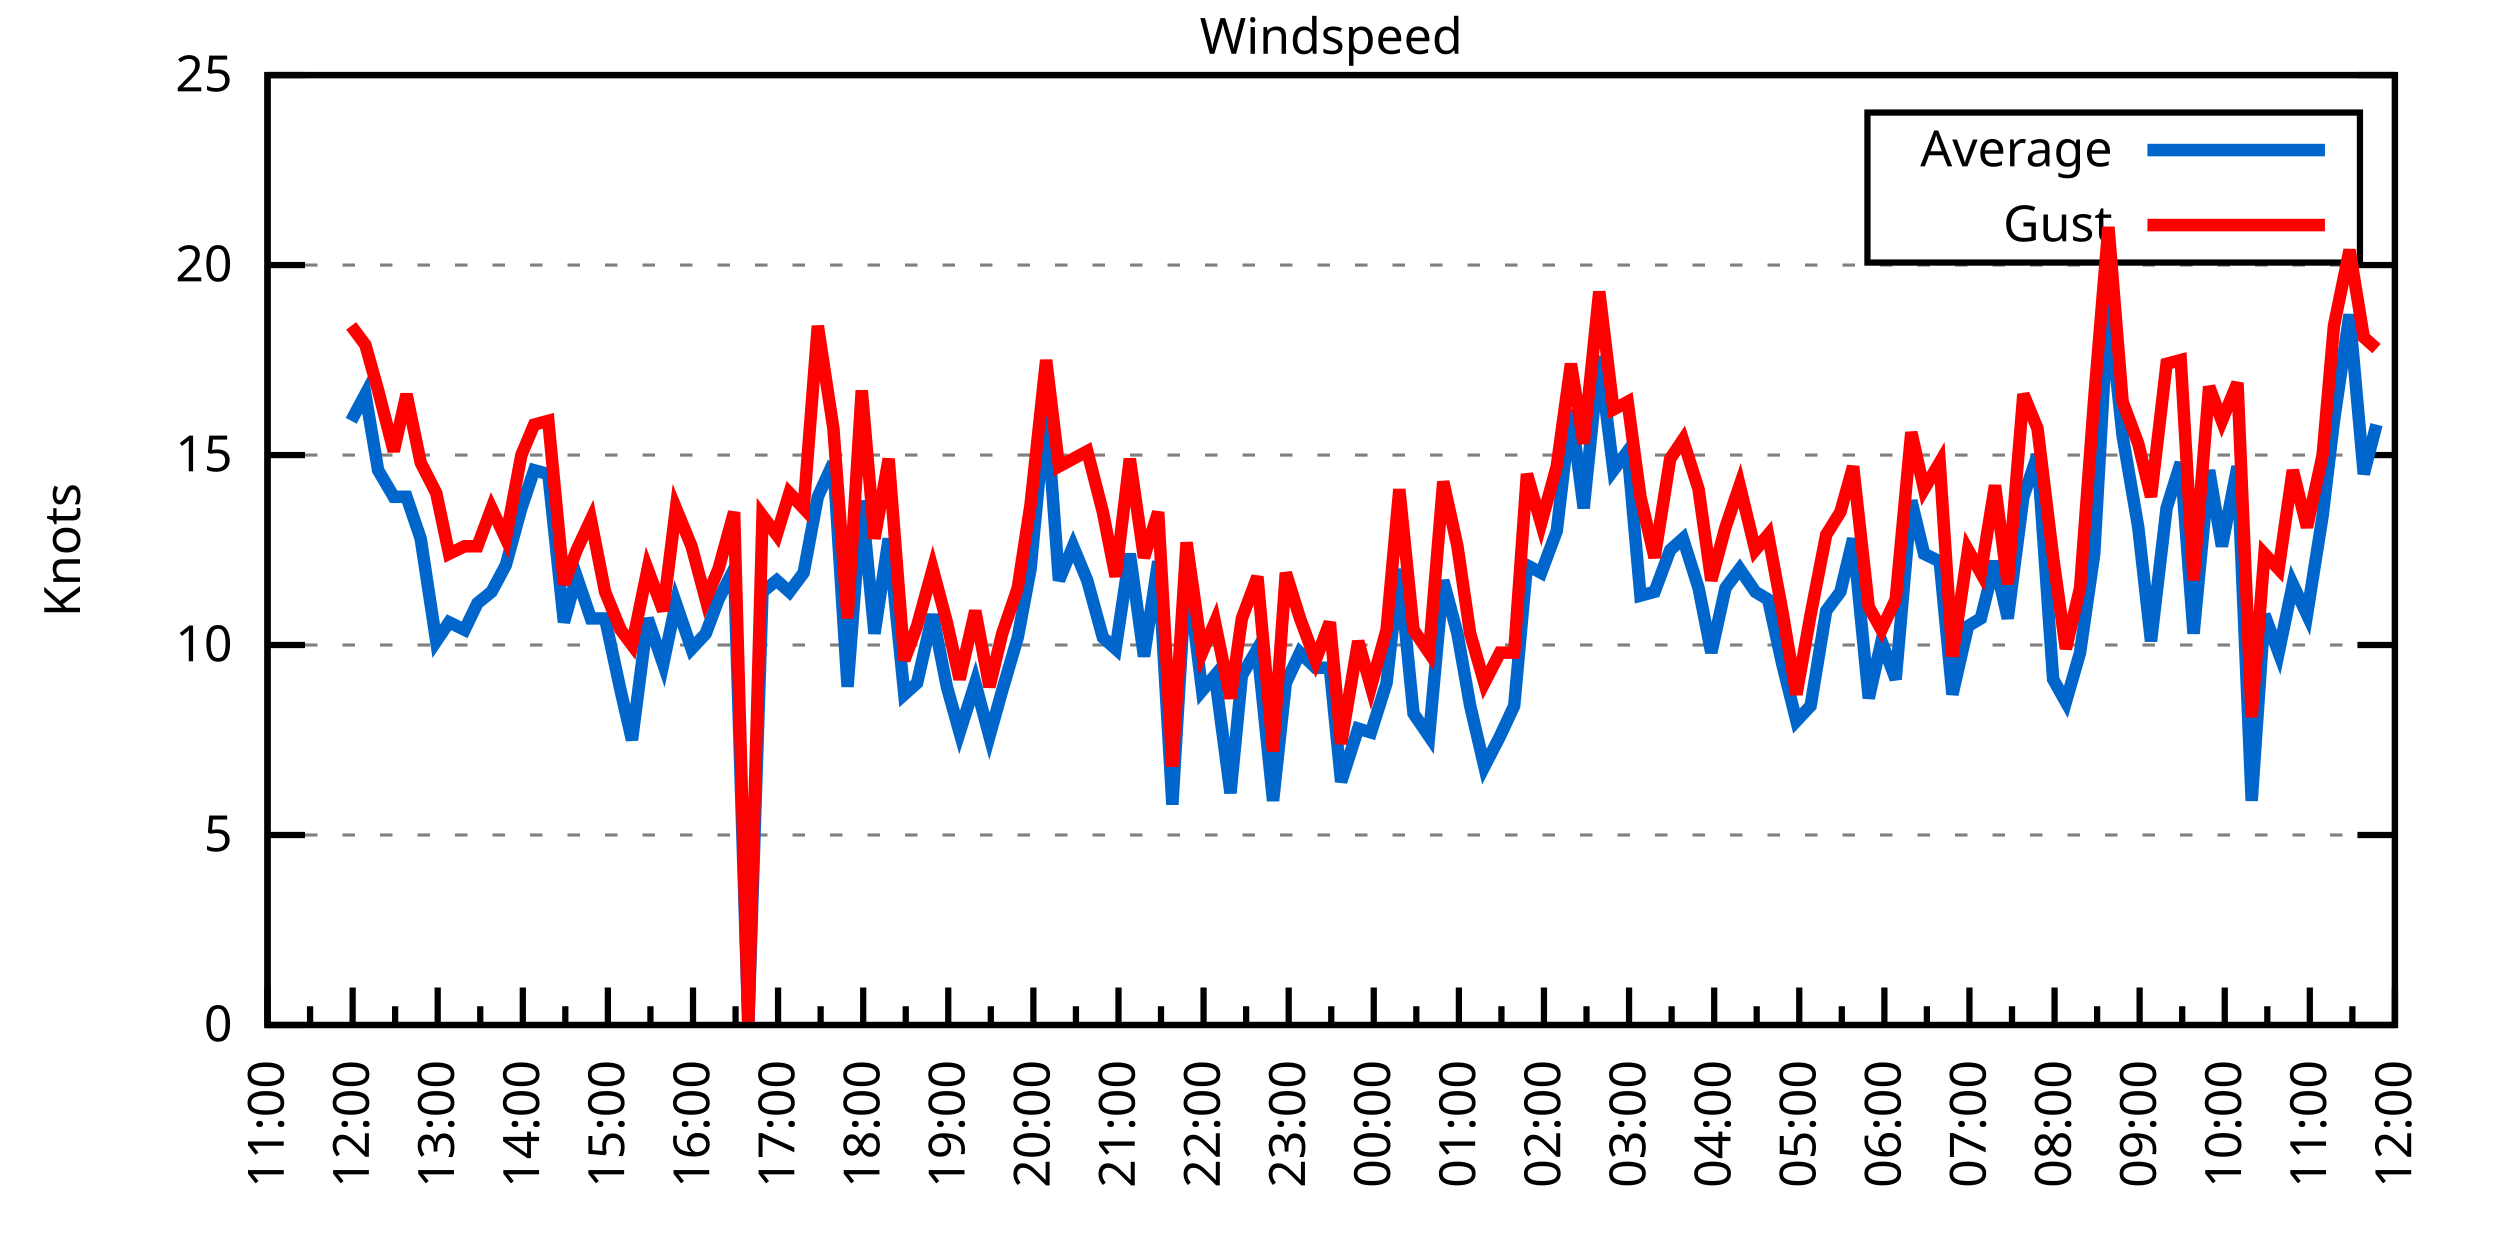
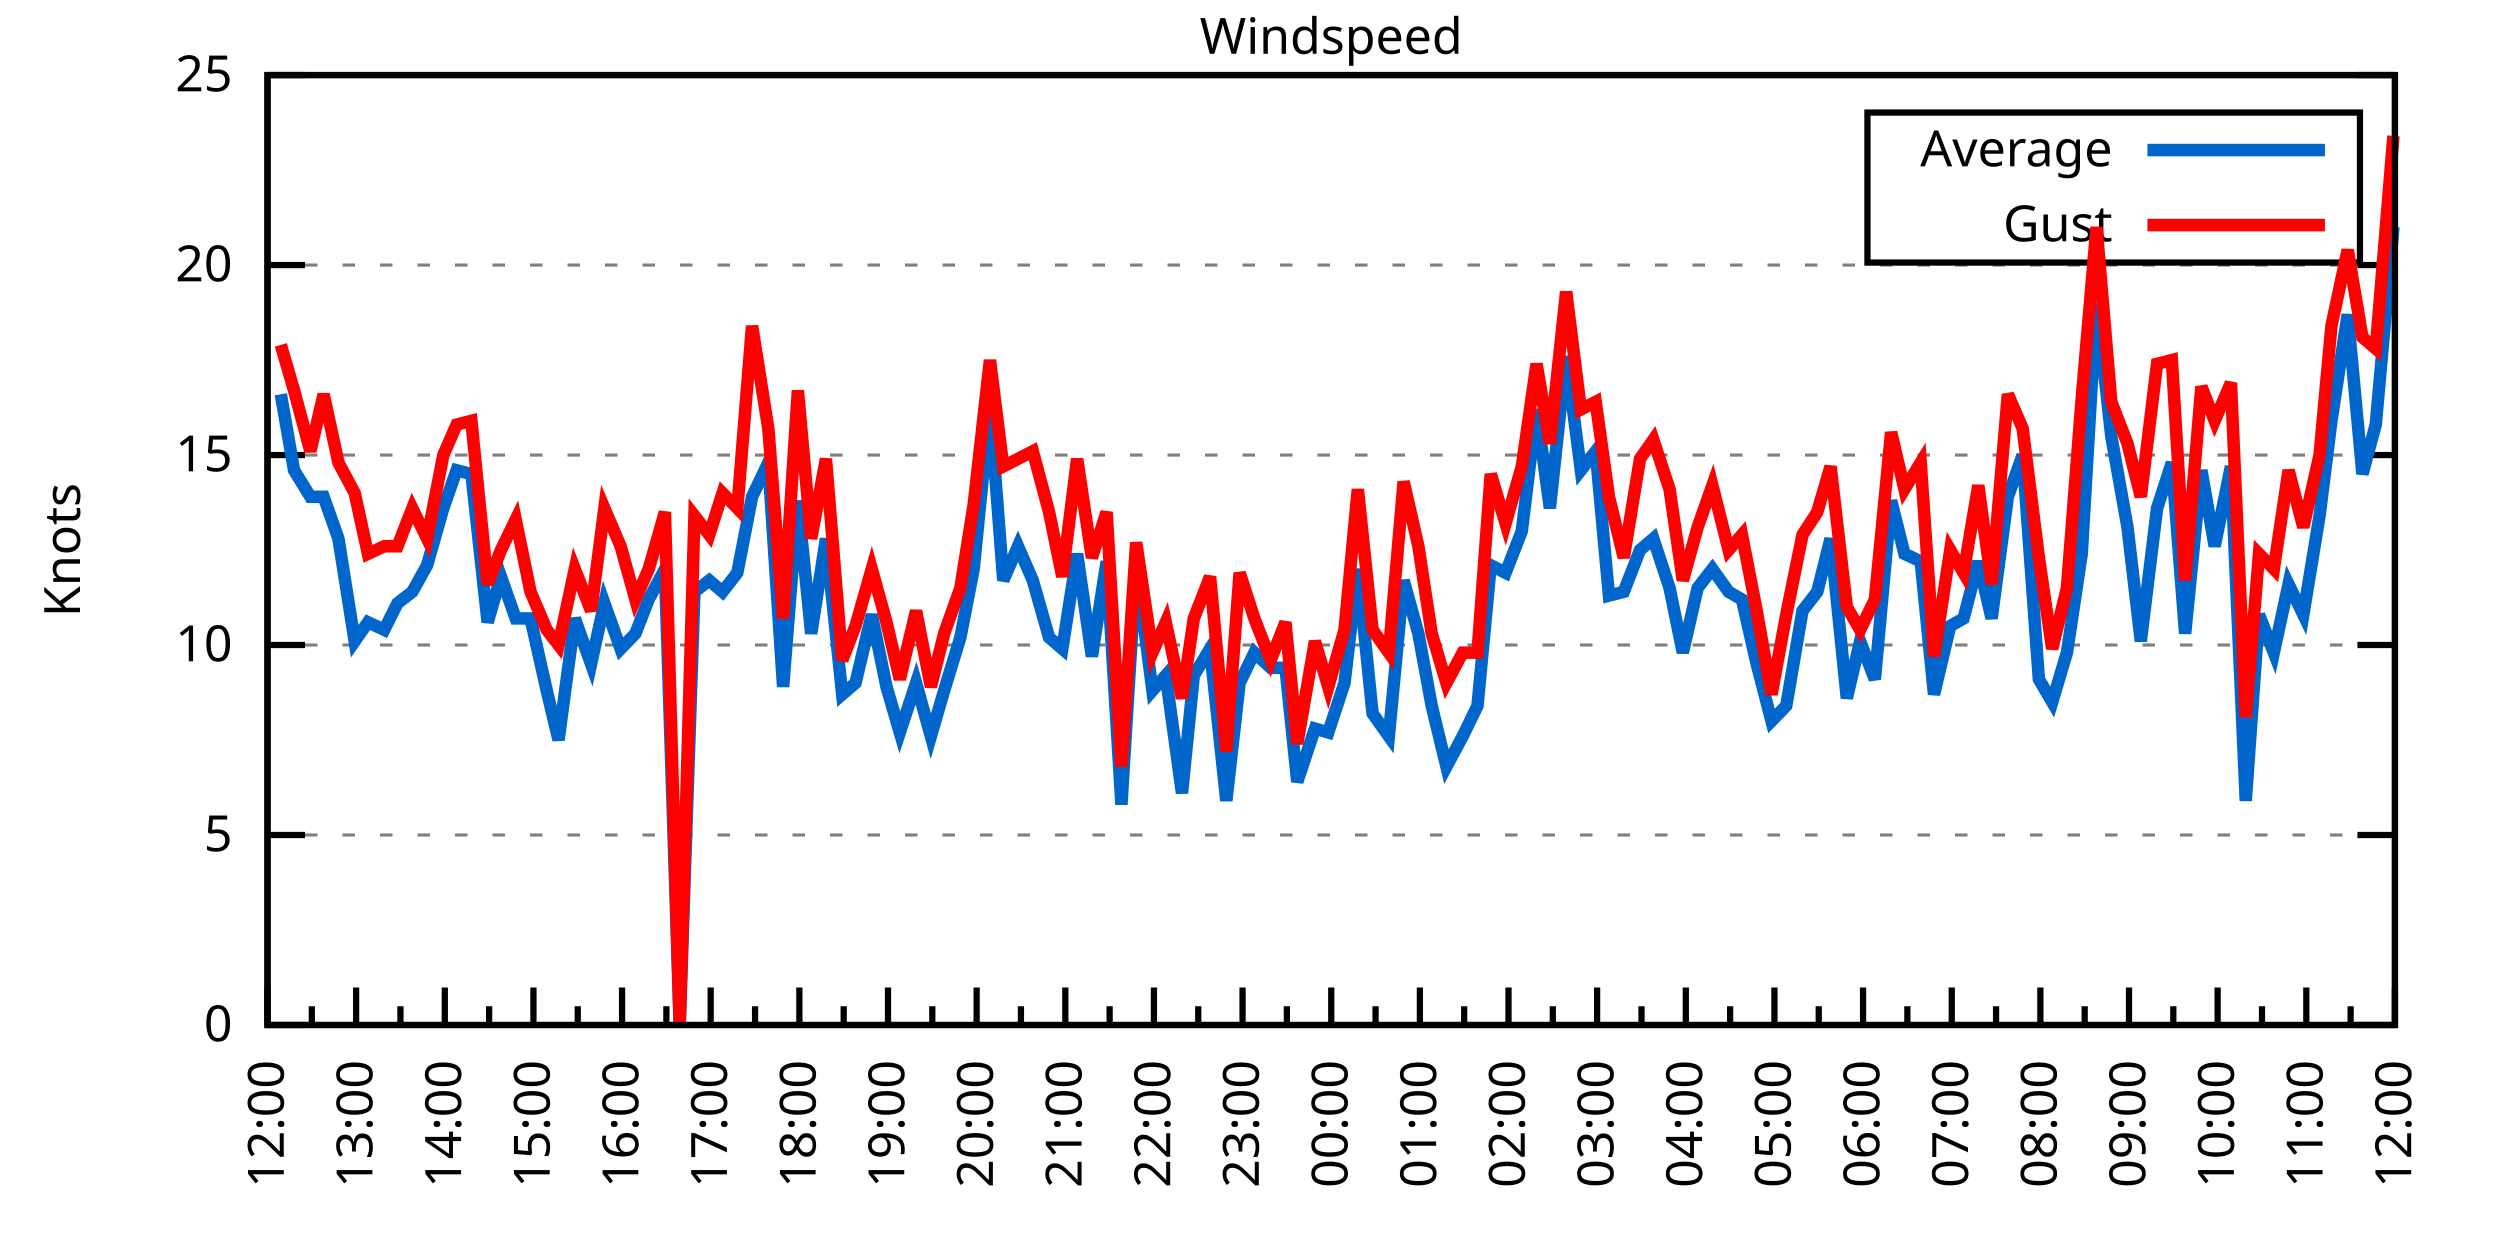
<svg xmlns="http://www.w3.org/2000/svg" xmlns:xlink="http://www.w3.org/1999/xlink" width="400" height="200" viewBox="0 0 400 200">
  <g id="gnuplot_canvas">
    <rect x="0" y="0" width="400" height="200" fill="none" />
    <defs>
      <circle id="gpDot" r="0.5" stroke-width="0.5" stroke="currentColor" />
      <path id="gpPt0" stroke-width="0.333" stroke="currentColor" d="M-1,0 h2 M0,-1 v2" />
      <path id="gpPt1" stroke-width="0.333" stroke="currentColor" d="M-1,-1 L1,1 M1,-1 L-1,1" />
      <path id="gpPt2" stroke-width="0.333" stroke="currentColor" d="M-1,0 L1,0 M0,-1 L0,1 M-1,-1 L1,1 M-1,1 L1,-1" />
      <rect id="gpPt3" stroke-width="0.333" stroke="currentColor" x="-1" y="-1" width="2" height="2" />
      <rect id="gpPt4" stroke-width="0.333" stroke="currentColor" fill="currentColor" x="-1" y="-1" width="2" height="2" />
      <circle id="gpPt5" stroke-width="0.333" stroke="currentColor" cx="0" cy="0" r="1" />
      <use xlink:href="#gpPt5" id="gpPt6" fill="currentColor" stroke="none" />
      <path id="gpPt7" stroke-width="0.333" stroke="currentColor" d="M0,-1.33 L-1.33,0.67 L1.33,0.67 z" />
      <use xlink:href="#gpPt7" id="gpPt8" fill="currentColor" stroke="none" />
      <use xlink:href="#gpPt7" id="gpPt9" stroke="currentColor" transform="rotate(180)" />
      <use xlink:href="#gpPt9" id="gpPt10" fill="currentColor" stroke="none" />
      <use xlink:href="#gpPt3" id="gpPt11" stroke="currentColor" transform="rotate(45)" />
      <use xlink:href="#gpPt11" id="gpPt12" fill="currentColor" stroke="none" />
      <path id="gpPt13" stroke-width="0.333" stroke="currentColor" d="M0,1.330 L1.265,0.411 L0.782,-1.067 L-0.782,-1.076 L-1.265,0.411 z" />
      <use xlink:href="#gpPt13" id="gpPt14" fill="currentColor" stroke="none" />
      <filter id="textbox" filterUnits="objectBoundingBox" x="0" y="0" height="1" width="1">
        <feFlood flood-color="white" flood-opacity="1" result="bgnd" />
        <feComposite in="SourceGraphic" in2="bgnd" operator="atop" />
      </filter>
      <filter id="greybox" filterUnits="objectBoundingBox" x="0" y="0" height="1" width="1">
        <feFlood flood-color="lightgrey" flood-opacity="1" result="grey" />
        <feComposite in="SourceGraphic" in2="grey" operator="atop" />
      </filter>
    </defs>
    <g fill="none" color="white" stroke="currentColor" stroke-width="1.00" stroke-linecap="butt" stroke-linejoin="miter">
</g>
    <g fill="none" color="black" stroke="currentColor" stroke-width="1.00" stroke-linecap="butt" stroke-linejoin="miter">
      <g stroke="none" shape-rendering="crispEdges">
        <polygon fill="rgb(255, 255, 255)" points="42.80,164.00 383.18,164.00 383.18,12.02 42.80,12.02 " />
      </g>
    </g>
    <g fill="none" color="black" stroke="currentColor" stroke-width="1.00" stroke-linecap="butt" stroke-linejoin="miter">
</g>
    <g fill="none" color="black" stroke="black" stroke-width="0.50" stroke-linecap="butt" stroke-linejoin="miter">
</g>
    <g fill="none" color="gray" stroke="currentColor" stroke-width="0.50" stroke-linecap="butt" stroke-linejoin="miter">
      <path stroke="gray" stroke-dasharray="2,4" class="gridline" d="M42.80,164.00 L383.19,164.00  " />
    </g>
    <g fill="none" color="gray" stroke="gray" stroke-width="1.00" stroke-linecap="butt" stroke-linejoin="miter">
</g>
    <g fill="none" color="black" stroke="currentColor" stroke-width="1.00" stroke-linecap="butt" stroke-linejoin="miter">
      <path stroke="black" d="M42.80,164.00 L48.80,164.00 M383.19,164.00 L377.19,164.00  " />
      <g transform="translate(37.20,166.60)" stroke="none" fill="black" font-family="Sans" font-size="8.00" text-anchor="end">
        <text>
          <tspan font-family="Sans"> 0</tspan>
        </text>
      </g>
    </g>
    <g fill="none" color="black" stroke="currentColor" stroke-width="1.00" stroke-linecap="butt" stroke-linejoin="miter">
</g>
    <g fill="none" color="black" stroke="black" stroke-width="0.50" stroke-linecap="butt" stroke-linejoin="miter">
</g>
    <g fill="none" color="gray" stroke="currentColor" stroke-width="0.50" stroke-linecap="butt" stroke-linejoin="miter">
      <path stroke="gray" stroke-dasharray="2,4" class="gridline" d="M42.80,133.60 L383.19,133.60  " />
    </g>
    <g fill="none" color="gray" stroke="gray" stroke-width="1.00" stroke-linecap="butt" stroke-linejoin="miter">
</g>
    <g fill="none" color="black" stroke="currentColor" stroke-width="1.00" stroke-linecap="butt" stroke-linejoin="miter">
      <path stroke="black" d="M42.80,133.60 L48.80,133.60 M383.19,133.60 L377.19,133.60  " />
      <g transform="translate(37.20,136.20)" stroke="none" fill="black" font-family="Sans" font-size="8.00" text-anchor="end">
        <text>
          <tspan font-family="Sans"> 5</tspan>
        </text>
      </g>
    </g>
    <g fill="none" color="black" stroke="currentColor" stroke-width="1.00" stroke-linecap="butt" stroke-linejoin="miter">
</g>
    <g fill="none" color="black" stroke="black" stroke-width="0.50" stroke-linecap="butt" stroke-linejoin="miter">
</g>
    <g fill="none" color="gray" stroke="currentColor" stroke-width="0.50" stroke-linecap="butt" stroke-linejoin="miter">
      <path stroke="gray" stroke-dasharray="2,4" class="gridline" d="M42.80,103.20 L383.19,103.20  " />
    </g>
    <g fill="none" color="gray" stroke="gray" stroke-width="1.00" stroke-linecap="butt" stroke-linejoin="miter">
</g>
    <g fill="none" color="black" stroke="currentColor" stroke-width="1.00" stroke-linecap="butt" stroke-linejoin="miter">
      <path stroke="black" d="M42.80,103.20 L48.80,103.20 M383.19,103.20 L377.19,103.20  " />
      <g transform="translate(37.20,105.80)" stroke="none" fill="black" font-family="Sans" font-size="8.00" text-anchor="end">
        <text>
          <tspan font-family="Sans"> 10</tspan>
        </text>
      </g>
    </g>
    <g fill="none" color="black" stroke="currentColor" stroke-width="1.00" stroke-linecap="butt" stroke-linejoin="miter">
</g>
    <g fill="none" color="black" stroke="black" stroke-width="0.50" stroke-linecap="butt" stroke-linejoin="miter">
</g>
    <g fill="none" color="gray" stroke="currentColor" stroke-width="0.50" stroke-linecap="butt" stroke-linejoin="miter">
      <path stroke="gray" stroke-dasharray="2,4" class="gridline" d="M42.80,72.81 L383.19,72.81  " />
    </g>
    <g fill="none" color="gray" stroke="gray" stroke-width="1.00" stroke-linecap="butt" stroke-linejoin="miter">
</g>
    <g fill="none" color="black" stroke="currentColor" stroke-width="1.00" stroke-linecap="butt" stroke-linejoin="miter">
      <path stroke="black" d="M42.80,72.81 L48.80,72.81 M383.19,72.81 L377.19,72.81  " />
      <g transform="translate(37.20,75.41)" stroke="none" fill="black" font-family="Sans" font-size="8.00" text-anchor="end">
        <text>
          <tspan font-family="Sans"> 15</tspan>
        </text>
      </g>
    </g>
    <g fill="none" color="black" stroke="currentColor" stroke-width="1.00" stroke-linecap="butt" stroke-linejoin="miter">
</g>
    <g fill="none" color="black" stroke="black" stroke-width="0.50" stroke-linecap="butt" stroke-linejoin="miter">
</g>
    <g fill="none" color="gray" stroke="currentColor" stroke-width="0.50" stroke-linecap="butt" stroke-linejoin="miter">
      <path stroke="gray" stroke-dasharray="2,4" class="gridline" d="M42.80,42.41 L383.19,42.41  " />
    </g>
    <g fill="none" color="gray" stroke="gray" stroke-width="1.00" stroke-linecap="butt" stroke-linejoin="miter">
</g>
    <g fill="none" color="black" stroke="currentColor" stroke-width="1.00" stroke-linecap="butt" stroke-linejoin="miter">
      <path stroke="black" d="M42.80,42.41 L48.80,42.41 M383.19,42.41 L377.19,42.41  " />
      <g transform="translate(37.20,45.01)" stroke="none" fill="black" font-family="Sans" font-size="8.00" text-anchor="end">
        <text>
          <tspan font-family="Sans"> 20</tspan>
        </text>
      </g>
    </g>
    <g fill="none" color="black" stroke="currentColor" stroke-width="1.00" stroke-linecap="butt" stroke-linejoin="miter">
</g>
    <g fill="none" color="black" stroke="black" stroke-width="0.50" stroke-linecap="butt" stroke-linejoin="miter">
</g>
    <g fill="none" color="gray" stroke="currentColor" stroke-width="0.50" stroke-linecap="butt" stroke-linejoin="miter">
      <path stroke="gray" stroke-dasharray="2,4" class="gridline" d="M42.80,12.01 L383.19,12.01  " />
    </g>
    <g fill="none" color="gray" stroke="gray" stroke-width="1.00" stroke-linecap="butt" stroke-linejoin="miter">
</g>
    <g fill="none" color="black" stroke="currentColor" stroke-width="1.00" stroke-linecap="butt" stroke-linejoin="miter">
      <path stroke="black" d="M42.80,12.01 L48.80,12.01 M383.19,12.01 L377.19,12.01  " />
      <g transform="translate(37.20,14.61)" stroke="none" fill="black" font-family="Sans" font-size="8.00" text-anchor="end">
        <text>
          <tspan font-family="Sans"> 25</tspan>
        </text>
      </g>
    </g>
    <g fill="none" color="black" stroke="currentColor" stroke-width="1.00" stroke-linecap="butt" stroke-linejoin="miter">
      <path stroke="black" d="M42.80,164.00 L42.80,158.00  " />
      <g transform="translate(45.40,169.60) rotate(270)" stroke="none" fill="black" font-family="Sans" font-size="8.00" text-anchor="end">
        <text>
+           <tspan font-family="Sans">12:00</tspan>
+         </text>
+       </g>
+     </g>
+     <g fill="none" color="black" stroke="currentColor" stroke-width="1.00" stroke-linecap="butt" stroke-linejoin="miter">
+       <path stroke="black" d="M49.89,164.00 L49.89,161.00 M56.98,164.00 L56.98,158.00  " />
+       <g transform="translate(59.58,169.60) rotate(270)" stroke="none" fill="black" font-family="Sans" font-size="8.00" text-anchor="end">
+         <text>
+           <tspan font-family="Sans">13:00</tspan>
+         </text>
+       </g>
+     </g>
+     <g fill="none" color="black" stroke="currentColor" stroke-width="1.00" stroke-linecap="butt" stroke-linejoin="miter">
+       <path stroke="black" d="M64.07,164.00 L64.07,161.00 M71.17,164.00 L71.17,158.00  " />
+       <g transform="translate(73.77,169.60) rotate(270)" stroke="none" fill="black" font-family="Sans" font-size="8.00" text-anchor="end">
+         <text>
+           <tspan font-family="Sans">14:00</tspan>
+         </text>
+       </g>
+     </g>
+     <g fill="none" color="black" stroke="currentColor" stroke-width="1.00" stroke-linecap="butt" stroke-linejoin="miter">
+       <path stroke="black" d="M78.26,164.00 L78.26,161.00 M85.35,164.00 L85.35,158.00  " />
+       <g transform="translate(87.95,169.60) rotate(270)" stroke="none" fill="black" font-family="Sans" font-size="8.00" text-anchor="end">
+         <text>
+           <tspan font-family="Sans">15:00</tspan>
+         </text>
+       </g>
+     </g>
+     <g fill="none" color="black" stroke="currentColor" stroke-width="1.00" stroke-linecap="butt" stroke-linejoin="miter">
+       <path stroke="black" d="M92.44,164.00 L92.44,161.00 M99.53,164.00 L99.53,158.00  " />
+       <g transform="translate(102.13,169.60) rotate(270)" stroke="none" fill="black" font-family="Sans" font-size="8.00" text-anchor="end">
+         <text>
+           <tspan font-family="Sans">16:00</tspan>
+         </text>
+       </g>
+     </g>
+     <g fill="none" color="black" stroke="currentColor" stroke-width="1.00" stroke-linecap="butt" stroke-linejoin="miter">
+       <path stroke="black" d="M106.62,164.00 L106.62,161.00 M113.71,164.00 L113.71,158.00  " />
+       <g transform="translate(116.31,169.60) rotate(270)" stroke="none" fill="black" font-family="Sans" font-size="8.00" text-anchor="end">
+         <text>
+           <tspan font-family="Sans">17:00</tspan>
+         </text>
+       </g>
+     </g>
+     <g fill="none" color="black" stroke="currentColor" stroke-width="1.00" stroke-linecap="butt" stroke-linejoin="miter">
+       <path stroke="black" d="M120.81,164.00 L120.81,161.00 M127.90,164.00 L127.90,158.00  " />
+       <g transform="translate(130.50,169.60) rotate(270)" stroke="none" fill="black" font-family="Sans" font-size="8.00" text-anchor="end">
+         <text>
+           <tspan font-family="Sans">18:00</tspan>
+         </text>
+       </g>
+     </g>
+     <g fill="none" color="black" stroke="currentColor" stroke-width="1.00" stroke-linecap="butt" stroke-linejoin="miter">
+       <path stroke="black" d="M134.99,164.00 L134.99,161.00 M142.08,164.00 L142.08,158.00  " />
+       <g transform="translate(144.68,169.60) rotate(270)" stroke="none" fill="black" font-family="Sans" font-size="8.00" text-anchor="end">
+         <text>
+           <tspan font-family="Sans">19:00</tspan>
+         </text>
+       </g>
+     </g>
+     <g fill="none" color="black" stroke="currentColor" stroke-width="1.00" stroke-linecap="butt" stroke-linejoin="miter">
+       <path stroke="black" d="M149.17,164.00 L149.17,161.00 M156.26,164.00 L156.26,158.00  " />
+       <g transform="translate(158.86,169.60) rotate(270)" stroke="none" fill="black" font-family="Sans" font-size="8.00" text-anchor="end">
+         <text>
+           <tspan font-family="Sans">20:00</tspan>
+         </text>
+       </g>
+     </g>
+     <g fill="none" color="black" stroke="currentColor" stroke-width="1.00" stroke-linecap="butt" stroke-linejoin="miter">
+       <path stroke="black" d="M163.35,164.00 L163.35,161.00 M170.45,164.00 L170.45,158.00  " />
+       <g transform="translate(173.05,169.60) rotate(270)" stroke="none" fill="black" font-family="Sans" font-size="8.00" text-anchor="end">
+         <text>
+           <tspan font-family="Sans">21:00</tspan>
+         </text>
+       </g>
+     </g>
+     <g fill="none" color="black" stroke="currentColor" stroke-width="1.00" stroke-linecap="butt" stroke-linejoin="miter">
+       <path stroke="black" d="M177.54,164.00 L177.54,161.00 M184.63,164.00 L184.63,158.00  " />
+       <g transform="translate(187.23,169.60) rotate(270)" stroke="none" fill="black" font-family="Sans" font-size="8.00" text-anchor="end">
+         <text>
+           <tspan font-family="Sans">22:00</tspan>
+         </text>
+       </g>
+     </g>
+     <g fill="none" color="black" stroke="currentColor" stroke-width="1.00" stroke-linecap="butt" stroke-linejoin="miter">
+       <path stroke="black" d="M191.72,164.00 L191.72,161.00 M198.81,164.00 L198.81,158.00  " />
+       <g transform="translate(201.41,169.60) rotate(270)" stroke="none" fill="black" font-family="Sans" font-size="8.00" text-anchor="end">
+         <text>
+           <tspan font-family="Sans">23:00</tspan>
+         </text>
+       </g>
+     </g>
+     <g fill="none" color="black" stroke="currentColor" stroke-width="1.00" stroke-linecap="butt" stroke-linejoin="miter">
+       <path stroke="black" d="M205.90,164.00 L205.90,161.00 M213.00,164.00 L213.00,158.00  " />
+       <g transform="translate(215.60,169.60) rotate(270)" stroke="none" fill="black" font-family="Sans" font-size="8.00" text-anchor="end">
+         <text>
+           <tspan font-family="Sans">00:00</tspan>
+         </text>
+       </g>
+     </g>
+     <g fill="none" color="black" stroke="currentColor" stroke-width="1.00" stroke-linecap="butt" stroke-linejoin="miter">
+       <path stroke="black" d="M220.09,164.00 L220.09,161.00 M227.18,164.00 L227.18,158.00  " />
+       <g transform="translate(229.78,169.60) rotate(270)" stroke="none" fill="black" font-family="Sans" font-size="8.00" text-anchor="end">
+         <text>
+           <tspan font-family="Sans">01:00</tspan>
+         </text>
+       </g>
+     </g>
+     <g fill="none" color="black" stroke="currentColor" stroke-width="1.00" stroke-linecap="butt" stroke-linejoin="miter">
+       <path stroke="black" d="M234.27,164.00 L234.27,161.00 M241.36,164.00 L241.36,158.00  " />
+       <g transform="translate(243.96,169.60) rotate(270)" stroke="none" fill="black" font-family="Sans" font-size="8.00" text-anchor="end">
+         <text>
+           <tspan font-family="Sans">02:00</tspan>
+         </text>
+       </g>
+     </g>
+     <g fill="none" color="black" stroke="currentColor" stroke-width="1.00" stroke-linecap="butt" stroke-linejoin="miter">
+       <path stroke="black" d="M248.45,164.00 L248.45,161.00 M255.54,164.00 L255.54,158.00  " />
+       <g transform="translate(258.14,169.60) rotate(270)" stroke="none" fill="black" font-family="Sans" font-size="8.00" text-anchor="end">
+         <text>
+           <tspan font-family="Sans">03:00</tspan>
+         </text>
+       </g>
+     </g>
+     <g fill="none" color="black" stroke="currentColor" stroke-width="1.00" stroke-linecap="butt" stroke-linejoin="miter">
+       <path stroke="black" d="M262.64,164.00 L262.64,161.00 M269.73,164.00 L269.73,158.00  " />
+       <g transform="translate(272.33,169.60) rotate(270)" stroke="none" fill="black" font-family="Sans" font-size="8.00" text-anchor="end">
+         <text>
+           <tspan font-family="Sans">04:00</tspan>
+         </text>
+       </g>
+     </g>
+     <g fill="none" color="black" stroke="currentColor" stroke-width="1.00" stroke-linecap="butt" stroke-linejoin="miter">
+       <path stroke="black" d="M276.82,164.00 L276.82,161.00 M283.91,164.00 L283.91,158.00  " />
+       <g transform="translate(286.51,169.60) rotate(270)" stroke="none" fill="black" font-family="Sans" font-size="8.00" text-anchor="end">
+         <text>
+           <tspan font-family="Sans">05:00</tspan>
+         </text>
+       </g>
+     </g>
+     <g fill="none" color="black" stroke="currentColor" stroke-width="1.00" stroke-linecap="butt" stroke-linejoin="miter">
+       <path stroke="black" d="M291.00,164.00 L291.00,161.00 M298.09,164.00 L298.09,158.00  " />
+       <g transform="translate(300.69,169.60) rotate(270)" stroke="none" fill="black" font-family="Sans" font-size="8.00" text-anchor="end">
+         <text>
+           <tspan font-family="Sans">06:00</tspan>
+         </text>
+       </g>
+     </g>
+     <g fill="none" color="black" stroke="currentColor" stroke-width="1.00" stroke-linecap="butt" stroke-linejoin="miter">
+       <path stroke="black" d="M305.18,164.00 L305.18,161.00 M312.28,164.00 L312.28,158.00  " />
+       <g transform="translate(314.88,169.60) rotate(270)" stroke="none" fill="black" font-family="Sans" font-size="8.00" text-anchor="end">
+         <text>
+           <tspan font-family="Sans">07:00</tspan>
+         </text>
+       </g>
+     </g>
+     <g fill="none" color="black" stroke="currentColor" stroke-width="1.00" stroke-linecap="butt" stroke-linejoin="miter">
+       <path stroke="black" d="M319.37,164.00 L319.37,161.00 M326.46,164.00 L326.46,158.00  " />
+       <g transform="translate(329.06,169.60) rotate(270)" stroke="none" fill="black" font-family="Sans" font-size="8.00" text-anchor="end">
+         <text>
+           <tspan font-family="Sans">08:00</tspan>
+         </text>
+       </g>
+     </g>
+     <g fill="none" color="black" stroke="currentColor" stroke-width="1.00" stroke-linecap="butt" stroke-linejoin="miter">
+       <path stroke="black" d="M333.55,164.00 L333.55,161.00 M340.64,164.00 L340.64,158.00  " />
+       <g transform="translate(343.24,169.60) rotate(270)" stroke="none" fill="black" font-family="Sans" font-size="8.00" text-anchor="end">
+         <text>
+           <tspan font-family="Sans">09:00</tspan>
+         </text>
+       </g>
+     </g>
+     <g fill="none" color="black" stroke="currentColor" stroke-width="1.00" stroke-linecap="butt" stroke-linejoin="miter">
+       <path stroke="black" d="M347.73,164.00 L347.73,161.00 M354.82,164.00 L354.82,158.00  " />
+       <g transform="translate(357.42,169.60) rotate(270)" stroke="none" fill="black" font-family="Sans" font-size="8.00" text-anchor="end">
+         <text>
+           <tspan font-family="Sans">10:00</tspan>
+         </text>
+       </g>
+     </g>
+     <g fill="none" color="black" stroke="currentColor" stroke-width="1.00" stroke-linecap="butt" stroke-linejoin="miter">
+       <path stroke="black" d="M361.92,164.00 L361.92,161.00 M369.01,164.00 L369.01,158.00  " />
+       <g transform="translate(371.61,169.60) rotate(270)" stroke="none" fill="black" font-family="Sans" font-size="8.00" text-anchor="end">
+         <text>
          <tspan font-family="Sans">11:00</tspan>
        </text>
      </g>
    </g>
    <g fill="none" color="black" stroke="currentColor" stroke-width="1.00" stroke-linecap="butt" stroke-linejoin="miter">
-       <path stroke="black" d="M49.61,164.00 L49.61,161.00 M56.42,164.00 L56.42,158.00  " />
-       <g transform="translate(59.02,169.60) rotate(270)" stroke="none" fill="black" font-family="Sans" font-size="8.00" text-anchor="end">
-         <text>
-           <tspan font-family="Sans">12:00</tspan>
-         </text>
-       </g>
-     </g>
-     <g fill="none" color="black" stroke="currentColor" stroke-width="1.00" stroke-linecap="butt" stroke-linejoin="miter">
-       <path stroke="black" d="M63.22,164.00 L63.22,161.00 M70.03,164.00 L70.03,158.00  " />
-       <g transform="translate(72.63,169.60) rotate(270)" stroke="none" fill="black" font-family="Sans" font-size="8.00" text-anchor="end">
-         <text>
-           <tspan font-family="Sans">13:00</tspan>
-         </text>
-       </g>
-     </g>
-     <g fill="none" color="black" stroke="currentColor" stroke-width="1.00" stroke-linecap="butt" stroke-linejoin="miter">
-       <path stroke="black" d="M76.84,164.00 L76.84,161.00 M83.65,164.00 L83.65,158.00  " />
-       <g transform="translate(86.25,169.60) rotate(270)" stroke="none" fill="black" font-family="Sans" font-size="8.00" text-anchor="end">
-         <text>
-           <tspan font-family="Sans">14:00</tspan>
-         </text>
-       </g>
-     </g>
-     <g fill="none" color="black" stroke="currentColor" stroke-width="1.00" stroke-linecap="butt" stroke-linejoin="miter">
-       <path stroke="black" d="M90.45,164.00 L90.45,161.00 M97.26,164.00 L97.26,158.00  " />
-       <g transform="translate(99.86,169.60) rotate(270)" stroke="none" fill="black" font-family="Sans" font-size="8.00" text-anchor="end">
-         <text>
-           <tspan font-family="Sans">15:00</tspan>
-         </text>
-       </g>
-     </g>
-     <g fill="none" color="black" stroke="currentColor" stroke-width="1.00" stroke-linecap="butt" stroke-linejoin="miter">
-       <path stroke="black" d="M104.07,164.00 L104.07,161.00 M110.88,164.00 L110.88,158.00  " />
-       <g transform="translate(113.48,169.60) rotate(270)" stroke="none" fill="black" font-family="Sans" font-size="8.00" text-anchor="end">
-         <text>
-           <tspan font-family="Sans">16:00</tspan>
-         </text>
-       </g>
-     </g>
-     <g fill="none" color="black" stroke="currentColor" stroke-width="1.00" stroke-linecap="butt" stroke-linejoin="miter">
-       <path stroke="black" d="M117.69,164.00 L117.69,161.00 M124.49,164.00 L124.49,158.00  " />
-       <g transform="translate(127.09,169.60) rotate(270)" stroke="none" fill="black" font-family="Sans" font-size="8.00" text-anchor="end">
-         <text>
-           <tspan font-family="Sans">17:00</tspan>
-         </text>
-       </g>
-     </g>
-     <g fill="none" color="black" stroke="currentColor" stroke-width="1.00" stroke-linecap="butt" stroke-linejoin="miter">
-       <path stroke="black" d="M131.30,164.00 L131.30,161.00 M138.11,164.00 L138.11,158.00  " />
-       <g transform="translate(140.71,169.60) rotate(270)" stroke="none" fill="black" font-family="Sans" font-size="8.00" text-anchor="end">
-         <text>
-           <tspan font-family="Sans">18:00</tspan>
-         </text>
-       </g>
-     </g>
-     <g fill="none" color="black" stroke="currentColor" stroke-width="1.00" stroke-linecap="butt" stroke-linejoin="miter">
-       <path stroke="black" d="M144.92,164.00 L144.92,161.00 M151.72,164.00 L151.72,158.00  " />
-       <g transform="translate(154.32,169.60) rotate(270)" stroke="none" fill="black" font-family="Sans" font-size="8.00" text-anchor="end">
-         <text>
-           <tspan font-family="Sans">19:00</tspan>
-         </text>
-       </g>
-     </g>
-     <g fill="none" color="black" stroke="currentColor" stroke-width="1.00" stroke-linecap="butt" stroke-linejoin="miter">
-       <path stroke="black" d="M158.53,164.00 L158.53,161.00 M165.34,164.00 L165.34,158.00  " />
-       <g transform="translate(167.94,169.60) rotate(270)" stroke="none" fill="black" font-family="Sans" font-size="8.00" text-anchor="end">
-         <text>
-           <tspan font-family="Sans">20:00</tspan>
-         </text>
-       </g>
-     </g>
-     <g fill="none" color="black" stroke="currentColor" stroke-width="1.00" stroke-linecap="butt" stroke-linejoin="miter">
-       <path stroke="black" d="M172.15,164.00 L172.15,161.00 M178.96,164.00 L178.96,158.00  " />
-       <g transform="translate(181.56,169.60) rotate(270)" stroke="none" fill="black" font-family="Sans" font-size="8.00" text-anchor="end">
-         <text>
-           <tspan font-family="Sans">21:00</tspan>
-         </text>
-       </g>
-     </g>
-     <g fill="none" color="black" stroke="currentColor" stroke-width="1.00" stroke-linecap="butt" stroke-linejoin="miter">
-       <path stroke="black" d="M185.76,164.00 L185.76,161.00 M192.57,164.00 L192.57,158.00  " />
-       <g transform="translate(195.17,169.60) rotate(270)" stroke="none" fill="black" font-family="Sans" font-size="8.00" text-anchor="end">
-         <text>
-           <tspan font-family="Sans">22:00</tspan>
-         </text>
-       </g>
-     </g>
-     <g fill="none" color="black" stroke="currentColor" stroke-width="1.00" stroke-linecap="butt" stroke-linejoin="miter">
-       <path stroke="black" d="M199.38,164.00 L199.38,161.00 M206.19,164.00 L206.19,158.00  " />
-       <g transform="translate(208.79,169.60) rotate(270)" stroke="none" fill="black" font-family="Sans" font-size="8.00" text-anchor="end">
-         <text>
-           <tspan font-family="Sans">23:00</tspan>
-         </text>
-       </g>
-     </g>
-     <g fill="none" color="black" stroke="currentColor" stroke-width="1.00" stroke-linecap="butt" stroke-linejoin="miter">
-       <path stroke="black" d="M213.00,164.00 L213.00,161.00 M219.80,164.00 L219.80,158.00  " />
-       <g transform="translate(222.40,169.60) rotate(270)" stroke="none" fill="black" font-family="Sans" font-size="8.00" text-anchor="end">
-         <text>
-           <tspan font-family="Sans">00:00</tspan>
-         </text>
-       </g>
-     </g>
-     <g fill="none" color="black" stroke="currentColor" stroke-width="1.00" stroke-linecap="butt" stroke-linejoin="miter">
-       <path stroke="black" d="M226.61,164.00 L226.61,161.00 M233.42,164.00 L233.42,158.00  " />
-       <g transform="translate(236.02,169.60) rotate(270)" stroke="none" fill="black" font-family="Sans" font-size="8.00" text-anchor="end">
-         <text>
-           <tspan font-family="Sans">01:00</tspan>
-         </text>
-       </g>
-     </g>
-     <g fill="none" color="black" stroke="currentColor" stroke-width="1.00" stroke-linecap="butt" stroke-linejoin="miter">
-       <path stroke="black" d="M240.23,164.00 L240.23,161.00 M247.03,164.00 L247.03,158.00  " />
-       <g transform="translate(249.63,169.60) rotate(270)" stroke="none" fill="black" font-family="Sans" font-size="8.00" text-anchor="end">
-         <text>
-           <tspan font-family="Sans">02:00</tspan>
-         </text>
-       </g>
-     </g>
-     <g fill="none" color="black" stroke="currentColor" stroke-width="1.00" stroke-linecap="butt" stroke-linejoin="miter">
-       <path stroke="black" d="M253.84,164.00 L253.84,161.00 M260.65,164.00 L260.65,158.00  " />
-       <g transform="translate(263.25,169.60) rotate(270)" stroke="none" fill="black" font-family="Sans" font-size="8.00" text-anchor="end">
-         <text>
-           <tspan font-family="Sans">03:00</tspan>
-         </text>
-       </g>
-     </g>
-     <g fill="none" color="black" stroke="currentColor" stroke-width="1.00" stroke-linecap="butt" stroke-linejoin="miter">
-       <path stroke="black" d="M267.46,164.00 L267.46,161.00 M274.27,164.00 L274.27,158.00  " />
-       <g transform="translate(276.87,169.60) rotate(270)" stroke="none" fill="black" font-family="Sans" font-size="8.00" text-anchor="end">
-         <text>
-           <tspan font-family="Sans">04:00</tspan>
-         </text>
-       </g>
-     </g>
-     <g fill="none" color="black" stroke="currentColor" stroke-width="1.00" stroke-linecap="butt" stroke-linejoin="miter">
-       <path stroke="black" d="M281.07,164.00 L281.07,161.00 M287.88,164.00 L287.88,158.00  " />
-       <g transform="translate(290.48,169.60) rotate(270)" stroke="none" fill="black" font-family="Sans" font-size="8.00" text-anchor="end">
-         <text>
-           <tspan font-family="Sans">05:00</tspan>
-         </text>
-       </g>
-     </g>
-     <g fill="none" color="black" stroke="currentColor" stroke-width="1.00" stroke-linecap="butt" stroke-linejoin="miter">
-       <path stroke="black" d="M294.69,164.00 L294.69,161.00 M301.50,164.00 L301.50,158.00  " />
-       <g transform="translate(304.10,169.60) rotate(270)" stroke="none" fill="black" font-family="Sans" font-size="8.00" text-anchor="end">
-         <text>
-           <tspan font-family="Sans">06:00</tspan>
-         </text>
-       </g>
-     </g>
-     <g fill="none" color="black" stroke="currentColor" stroke-width="1.00" stroke-linecap="butt" stroke-linejoin="miter">
-       <path stroke="black" d="M308.30,164.00 L308.30,161.00 M315.11,164.00 L315.11,158.00  " />
-       <g transform="translate(317.71,169.60) rotate(270)" stroke="none" fill="black" font-family="Sans" font-size="8.00" text-anchor="end">
-         <text>
-           <tspan font-family="Sans">07:00</tspan>
-         </text>
-       </g>
-     </g>
-     <g fill="none" color="black" stroke="currentColor" stroke-width="1.00" stroke-linecap="butt" stroke-linejoin="miter">
-       <path stroke="black" d="M321.92,164.00 L321.92,161.00 M328.73,164.00 L328.73,158.00  " />
-       <g transform="translate(331.33,169.60) rotate(270)" stroke="none" fill="black" font-family="Sans" font-size="8.00" text-anchor="end">
-         <text>
-           <tspan font-family="Sans">08:00</tspan>
-         </text>
-       </g>
-     </g>
-     <g fill="none" color="black" stroke="currentColor" stroke-width="1.00" stroke-linecap="butt" stroke-linejoin="miter">
-       <path stroke="black" d="M335.54,164.00 L335.54,161.00 M342.34,164.00 L342.34,158.00  " />
-       <g transform="translate(344.94,169.60) rotate(270)" stroke="none" fill="black" font-family="Sans" font-size="8.00" text-anchor="end">
-         <text>
-           <tspan font-family="Sans">09:00</tspan>
-         </text>
-       </g>
-     </g>
-     <g fill="none" color="black" stroke="currentColor" stroke-width="1.00" stroke-linecap="butt" stroke-linejoin="miter">
-       <path stroke="black" d="M349.15,164.00 L349.15,161.00 M355.96,164.00 L355.96,158.00  " />
-       <g transform="translate(358.56,169.60) rotate(270)" stroke="none" fill="black" font-family="Sans" font-size="8.00" text-anchor="end">
-         <text>
-           <tspan font-family="Sans">10:00</tspan>
-         </text>
-       </g>
-     </g>
-     <g fill="none" color="black" stroke="currentColor" stroke-width="1.00" stroke-linecap="butt" stroke-linejoin="miter">
-       <path stroke="black" d="M362.77,164.00 L362.77,161.00 M369.57,164.00 L369.57,158.00  " />
-       <g transform="translate(372.17,169.60) rotate(270)" stroke="none" fill="black" font-family="Sans" font-size="8.00" text-anchor="end">
-         <text>
-           <tspan font-family="Sans">11:00</tspan>
-         </text>
-       </g>
-     </g>
-     <g fill="none" color="black" stroke="currentColor" stroke-width="1.00" stroke-linecap="butt" stroke-linejoin="miter">
-       <path stroke="black" d="M376.38,164.00 L376.38,161.00 M383.19,164.00 L383.19,158.00  " />
+       <path stroke="black" d="M376.10,164.00 L376.10,161.00 M383.19,164.00 L383.19,158.00  " />
      <g transform="translate(385.79,169.60) rotate(270)" stroke="none" fill="black" font-family="Sans" font-size="8.00" text-anchor="end">
        <text>
          <tspan font-family="Sans">12:00</tspan>
        </text>
      </g>
    </g>
    <g fill="none" color="black" stroke="currentColor" stroke-width="1.00" stroke-linecap="butt" stroke-linejoin="miter">
</g>
    <g fill="none" color="black" stroke="currentColor" stroke-width="1.00" stroke-linecap="butt" stroke-linejoin="miter">
      <path stroke="black" d="M42.80,12.01 L42.80,164.00 L383.19,164.00 L383.19,12.01 L42.80,12.01 Z  " />
    </g>
    <g fill="none" color="black" stroke="currentColor" stroke-width="1.00" stroke-linecap="butt" stroke-linejoin="miter">
      <g transform="translate(12.80,88.01) rotate(270)" stroke="none" fill="black" font-family="Sans" font-size="8.00" text-anchor="middle">
        <text>
          <tspan font-family="Sans">Knots</tspan>
        </text>
      </g>
    </g>
    <g fill="none" color="black" stroke="currentColor" stroke-width="1.00" stroke-linecap="butt" stroke-linejoin="miter">
</g>
    <g fill="none" color="black" stroke="currentColor" stroke-width="1.00" stroke-linecap="butt" stroke-linejoin="miter">
      <path stroke="black" d="M298.79,42.01 L298.79,18.01 L377.59,18.01 L377.59,42.01 L298.79,42.01 Z  " />
    </g>
    <g id="Windspeed_plot_1">
      <g fill="none" color="white" stroke="black" stroke-width="2.00" stroke-linecap="butt" stroke-linejoin="miter">
</g>
      <g fill="none" color="black" stroke="currentColor" stroke-width="2.00" stroke-linecap="butt" stroke-linejoin="miter">
        <g transform="translate(337.99,26.61)" stroke="none" fill="black" font-family="Sans" font-size="8.00" text-anchor="end">
          <text>
            <tspan font-family="Sans">Average</tspan>
          </text>
        </g>
      </g>
      <g fill="none" color="black" stroke="currentColor" stroke-width="2.00" stroke-linecap="butt" stroke-linejoin="miter">
-         <path stroke="rgb(  0, 102, 204)" d="M343.59,24.01 L371.99,24.01 M56.19,67.33 L58.46,63.08 L60.50,75.24 L63.00,79.49 L65.04,79.49 L67.31,86.18   L69.80,102.60 L71.85,99.56 L74.34,100.77 L76.39,96.52 L78.65,94.69 L80.92,90.44 L83.42,81.32 L85.46,75.24   L87.73,75.85 L90.23,99.56 L92.27,92.26 L94.54,98.95 L96.81,98.95 L99.30,110.50 L101.12,118.40 L103.62,98.95   L106.11,106.24 L108.15,96.52 L110.65,103.81 L112.92,101.38 L114.96,95.91 L117.46,91.04 L119.73,164.00 L122.00,94.69   L124.27,92.87 L126.31,94.69 L128.58,91.65 L130.85,79.49 L133.34,74.02 L135.61,109.89 L137.88,80.10 L139.92,101.38   L142.19,86.18 L144.69,111.11 L146.73,109.28 L149.23,98.34 L151.50,109.89 L153.54,117.19 L156.04,109.28 L158.31,117.80   L160.35,110.50 L162.84,101.99 L164.89,91.04 L167.38,64.90 L169.43,92.87 L171.69,87.40 L173.96,92.87 L176.46,101.99   L178.50,103.81 L180.77,88.61 L183.04,105.03 L185.31,89.83 L187.58,128.74 L189.85,90.44 L192.34,110.50 L194.39,108.07   L196.88,126.91 L198.70,108.07 L201.19,103.81 L203.69,128.13 L205.73,109.28 L208.00,104.42 L210.50,106.85 L212.77,106.85   L214.58,125.09 L217.31,116.58 L219.35,117.19 L221.85,109.28 L223.89,91.04 L226.16,114.15 L228.65,117.80 L230.92,92.87   L233.19,101.38 L235.23,112.93 L237.50,122.66 L240.00,117.80 L242.27,112.93 L244.31,90.44 L246.58,91.65 L249.08,84.97   L251.35,65.51 L253.39,81.32 L255.88,57.00 L258.15,75.24 L260.42,72.20 L262.47,95.30 L264.73,94.69 L267.23,88.00   L269.27,86.18 L271.77,94.08 L273.81,104.42 L276.08,94.08 L278.35,91.04 L280.85,94.69 L282.89,95.91 L285.16,106.24   L287.43,115.36 L289.70,112.93 L292.19,97.73 L294.46,94.69 L296.50,86.18 L299.00,111.72 L301.04,102.60 L303.31,108.68   L305.81,80.10 L307.85,88.61 L310.35,89.83 L312.39,111.11 L314.89,100.16 L316.93,98.95 L319.20,89.83 L321.24,98.95   L323.74,79.49 L326.00,72.81 L328.50,108.68 L330.54,112.32 L332.81,104.42 L335.08,88.61 L337.35,48.49 L339.62,69.77   L342.12,84.36 L344.16,102.60 L346.65,81.32 L348.92,74.02 L350.97,101.38 L353.46,75.24 L355.50,87.40 L358.00,74.63   L360.27,128.13 L362.31,98.34 L364.58,104.42 L366.85,93.48 L369.12,98.34 L371.62,82.53 L373.43,67.33 L375.93,50.31   L378.20,75.85 L380.24,67.94  " />
+         <path stroke="rgb(  0, 102, 204)" d="M343.59,24.01 L371.99,24.01 M44.93,63.08 L47.05,75.24 L49.66,79.49 L51.78,79.49 L54.15,86.18 L56.75,102.60   L58.87,99.56 L61.47,100.77 L63.60,96.52 L65.97,94.69 L68.33,90.44 L70.93,81.32 L73.06,75.24 L75.42,75.85   L78.02,99.56 L80.15,92.26 L82.51,98.95 L84.88,98.95 L87.48,110.50 L89.37,118.40 L91.97,98.95 L94.57,106.24   L96.70,96.52 L99.30,103.81 L101.66,101.38 L103.79,95.91 L106.39,91.04 L108.75,164.00 L111.11,94.69 L113.48,92.87   L115.61,94.69 L117.97,91.65 L120.33,79.49 L122.93,74.02 L125.30,109.89 L127.66,80.10 L129.79,101.38 L132.15,86.18   L134.75,111.11 L136.88,109.28 L139.48,98.34 L141.84,109.89 L143.97,117.19 L146.57,109.28 L148.94,117.80 L151.06,110.50   L153.66,101.99 L155.79,91.04 L158.39,64.90 L160.52,92.87 L162.88,87.40 L165.25,92.87 L167.85,101.99 L169.97,103.81   L172.34,88.61 L174.70,105.03 L177.06,89.83 L179.43,128.74 L181.79,90.44 L184.39,110.50 L186.52,108.07 L189.12,126.91   L191.01,108.07 L193.61,103.81 L196.21,128.13 L198.34,109.28 L200.70,104.42 L203.30,106.85 L205.67,106.85 L207.56,125.09   L210.39,116.58 L212.52,117.19 L215.12,109.28 L217.25,91.04 L219.61,114.15 L222.21,117.80 L224.58,92.87 L226.94,101.38   L229.07,112.93 L231.43,122.66 L234.03,117.80 L236.40,112.93 L238.52,90.44 L240.89,91.65 L243.49,84.97 L245.85,65.51   L247.98,81.32 L250.58,57.00 L252.94,75.24 L255.31,72.20 L257.43,95.30 L259.80,94.69 L262.40,88.00 L264.53,86.18   L267.13,94.08 L269.25,104.42 L271.62,94.08 L273.98,91.04 L276.58,94.69 L278.71,95.91 L281.07,106.24 L283.44,115.36   L285.80,112.93 L288.40,97.73 L290.76,94.69 L292.89,86.18 L295.49,111.72 L297.62,102.60 L299.98,108.68 L302.58,80.10   L304.71,88.61 L307.31,89.83 L309.44,111.11 L312.04,100.16 L314.17,98.95 L316.53,89.83 L318.66,98.95 L321.26,79.49   L323.62,72.81 L326.22,108.68 L328.35,112.32 L330.71,104.42 L333.08,88.61 L335.44,48.49 L337.80,69.77 L340.40,84.36   L342.53,102.60 L345.13,81.32 L347.50,74.02 L349.62,101.38 L352.22,75.24 L354.35,87.40 L356.95,74.63 L359.32,128.13   L361.44,98.34 L363.81,104.42 L366.17,93.48 L368.53,98.34 L371.13,82.53 L373.03,67.33 L375.63,50.31 L377.99,75.85   L380.12,67.94 L382.95,36.33  " />
      </g>
    </g>
    <g id="Windspeed_plot_2">
      <g fill="none" color="black" stroke="currentColor" stroke-width="2.00" stroke-linecap="butt" stroke-linejoin="miter">
        <g transform="translate(337.99,38.61)" stroke="none" fill="black" font-family="Sans" font-size="8.00" text-anchor="end">
          <text>
            <tspan font-family="Sans">Gust</tspan>
          </text>
        </g>
      </g>
      <g fill="none" color="black" stroke="currentColor" stroke-width="2.00" stroke-linecap="butt" stroke-linejoin="miter">
-         <path stroke="rgb(255,   0,   0)" d="M343.59,36.01 L371.99,36.01 M56.19,52.14 L58.46,55.18 L60.50,62.47 L63.00,72.20 L65.04,63.08 L67.31,74.02   L69.80,78.89 L71.85,88.61 L74.34,87.40 L76.39,87.40 L78.65,81.32 L80.92,86.18 L83.42,72.81 L85.46,67.94   L87.73,67.33 L90.23,93.48 L92.27,88.00 L94.54,83.14 L96.81,94.69 L99.30,100.77 L101.12,103.20 L103.62,91.04   L106.11,97.73 L108.15,81.32 L110.65,87.40 L112.92,95.91 L114.96,91.04 L117.46,81.93 L119.73,164.00 L122.00,82.53   L124.27,85.57 L126.31,78.89 L128.58,81.32 L130.85,52.14 L133.34,68.55 L135.61,98.95 L137.88,62.47 L139.92,86.18   L142.19,73.41 L144.69,105.64 L146.73,100.16 L149.23,91.04 L151.50,99.56 L153.54,108.68 L156.04,97.73 L158.31,109.89   L160.35,101.38 L162.84,94.08 L164.89,80.71 L167.38,57.61 L169.43,74.63 L171.69,73.41 L173.96,72.20 L176.46,81.93   L178.50,92.26 L180.77,73.41 L183.04,89.22 L185.31,81.93 L187.58,122.66 L189.85,86.79 L192.34,104.42 L194.39,99.56   L196.88,111.72 L198.70,98.95 L201.19,92.26 L203.69,120.23 L205.73,91.65 L208.00,98.95 L210.50,105.64 L212.77,99.56   L214.58,119.01 L217.31,102.60 L219.35,109.89 L221.85,100.77 L223.89,78.28 L226.16,100.77 L228.65,104.42 L230.92,77.06   L233.19,87.40 L235.23,101.38 L237.50,109.28 L240.00,104.42 L242.27,104.42 L244.31,75.85 L246.58,83.75 L249.08,74.63   L251.35,58.21 L253.39,70.98 L255.88,46.66 L258.15,65.51 L260.42,64.29 L262.47,79.49 L264.73,89.22 L267.23,73.41   L269.27,70.37 L271.77,78.28 L273.81,92.87 L276.08,84.36 L278.35,77.67 L280.85,88.00 L282.89,85.57 L285.16,97.73   L287.43,111.11 L289.70,98.34 L292.19,85.57 L294.46,81.93 L296.50,74.63 L299.00,97.12 L301.04,100.77 L303.31,95.91   L305.81,69.16 L307.85,78.28 L310.35,74.02 L312.39,105.03 L314.89,88.00 L316.93,91.65 L319.20,77.67 L321.24,93.48   L323.74,63.08 L326.00,68.55 L328.50,89.22 L330.54,103.81 L332.81,94.08 L335.08,63.69 L337.35,36.33 L339.62,64.29   L342.12,70.98 L344.16,79.49 L346.65,58.21 L348.92,57.61 L350.97,92.87 L353.46,61.86 L355.50,67.33 L358.00,61.25   L360.27,114.76 L362.31,88.61 L364.58,91.04 L366.85,75.24 L369.12,84.36 L371.62,72.81 L373.43,52.14 L375.93,39.98   L378.20,53.96 L380.24,55.78  " />
+         <path stroke="rgb(255,   0,   0)" d="M343.59,36.01 L371.99,36.01 M44.93,55.18 L47.05,62.47 L49.66,72.20 L51.78,63.08 L54.15,74.02 L56.75,78.89   L58.87,88.61 L61.47,87.40 L63.60,87.40 L65.97,81.32 L68.33,86.18 L70.93,72.81 L73.06,67.94 L75.42,67.33   L78.02,93.48 L80.15,88.00 L82.51,83.14 L84.88,94.69 L87.48,100.77 L89.37,103.20 L91.97,91.04 L94.57,97.73   L96.70,81.32 L99.30,87.40 L101.66,95.91 L103.79,91.04 L106.39,81.93 L108.75,164.00 L111.11,82.53 L113.48,85.57   L115.61,78.89 L117.97,81.32 L120.33,52.14 L122.93,68.55 L125.30,98.95 L127.66,62.47 L129.79,86.18 L132.15,73.41   L134.75,105.64 L136.88,100.16 L139.48,91.04 L141.84,99.56 L143.97,108.68 L146.57,97.73 L148.94,109.89 L151.06,101.38   L153.66,94.08 L155.79,80.71 L158.39,57.61 L160.52,74.63 L162.88,73.41 L165.25,72.20 L167.85,81.93 L169.97,92.26   L172.34,73.41 L174.70,89.22 L177.06,81.93 L179.43,122.66 L181.79,86.79 L184.39,104.42 L186.52,99.56 L189.12,111.72   L191.01,98.95 L193.61,92.26 L196.21,120.23 L198.34,91.65 L200.70,98.95 L203.30,105.64 L205.67,99.56 L207.56,119.01   L210.39,102.60 L212.52,109.89 L215.12,100.77 L217.25,78.28 L219.61,100.77 L222.21,104.42 L224.58,77.06 L226.94,87.40   L229.07,101.38 L231.43,109.28 L234.03,104.42 L236.40,104.42 L238.52,75.85 L240.89,83.75 L243.49,74.63 L245.85,58.21   L247.98,70.98 L250.58,46.66 L252.94,65.51 L255.31,64.29 L257.43,79.49 L259.80,89.22 L262.40,73.41 L264.53,70.37   L267.13,78.28 L269.25,92.87 L271.62,84.36 L273.98,77.67 L276.58,88.00 L278.71,85.57 L281.07,97.73 L283.44,111.11   L285.80,98.34 L288.40,85.57 L290.76,81.93 L292.89,74.63 L295.49,97.12 L297.62,100.77 L299.98,95.91 L302.58,69.16   L304.71,78.28 L307.31,74.02 L309.44,105.03 L312.04,88.00 L314.17,91.65 L316.53,77.67 L318.66,93.48 L321.26,63.08   L323.62,68.55 L326.22,89.22 L328.35,103.81 L330.71,94.08 L333.08,63.69 L335.44,36.33 L337.80,64.29 L340.40,70.98   L342.53,79.49 L345.13,58.21 L347.50,57.61 L349.62,92.87 L352.22,61.86 L354.35,67.33 L356.95,61.25 L359.32,114.76   L361.44,88.61 L363.81,91.04 L366.17,75.24 L368.53,84.36 L371.13,72.81 L373.03,52.14 L375.63,39.98 L377.99,53.96   L380.12,55.78 L382.95,21.74  " />
      </g>
    </g>
    <g fill="none" color="black" stroke="currentColor" stroke-width="2.00" stroke-linecap="butt" stroke-linejoin="miter">
</g>
    <g fill="none" color="black" stroke="black" stroke-width="1.00" stroke-linecap="butt" stroke-linejoin="miter">
</g>
    <g fill="none" color="black" stroke="currentColor" stroke-width="1.00" stroke-linecap="butt" stroke-linejoin="miter">
      <path stroke="black" d="M42.80,12.01 L42.80,164.00 L383.19,164.00 L383.19,12.01 L42.80,12.01 Z  " />
    </g>
    <g fill="none" color="black" stroke="currentColor" stroke-width="1.00" stroke-linecap="butt" stroke-linejoin="miter">
      <g transform="translate(212.99,8.61)" stroke="none" fill="black" font-family="Sans" font-size="8.00" text-anchor="middle">
        <text>
          <tspan font-family="Sans">Windspeed</tspan>
        </text>
      </g>
    </g>
    <g fill="none" color="black" stroke="currentColor" stroke-width="1.00" stroke-linecap="butt" stroke-linejoin="miter">
</g>
  </g>
</svg>
